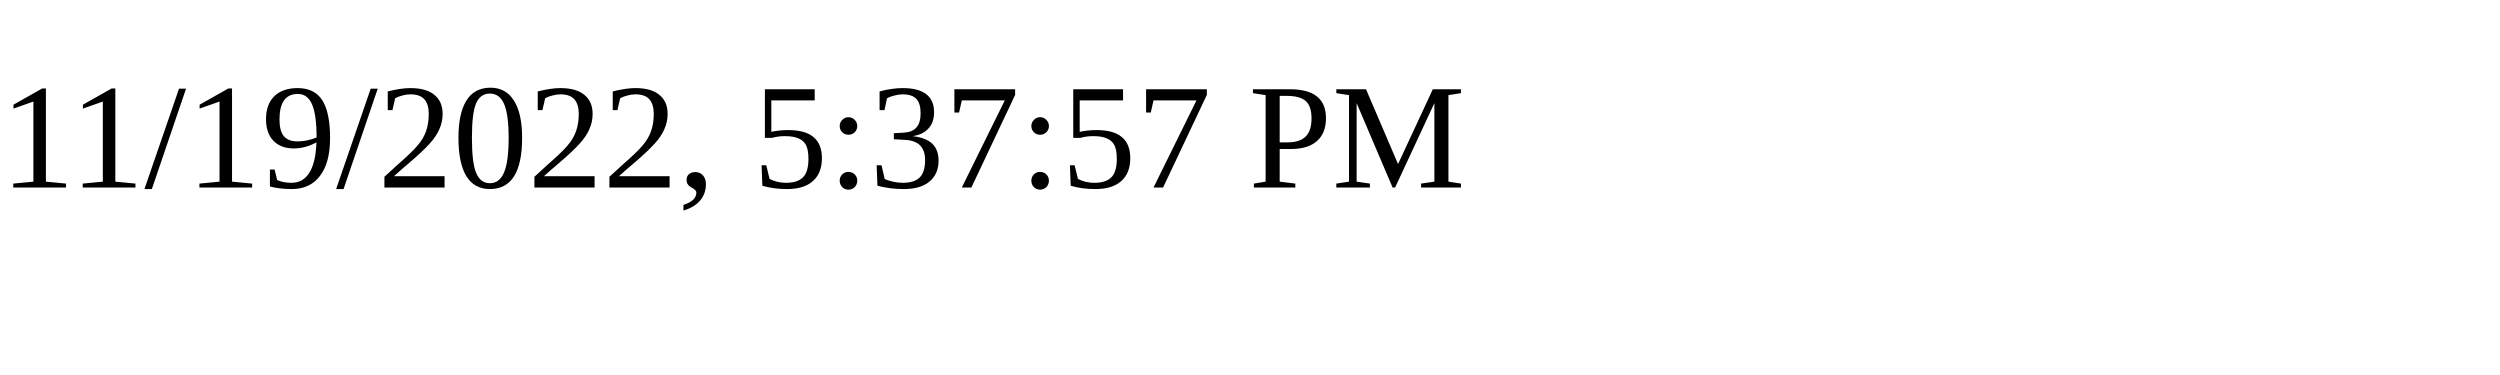
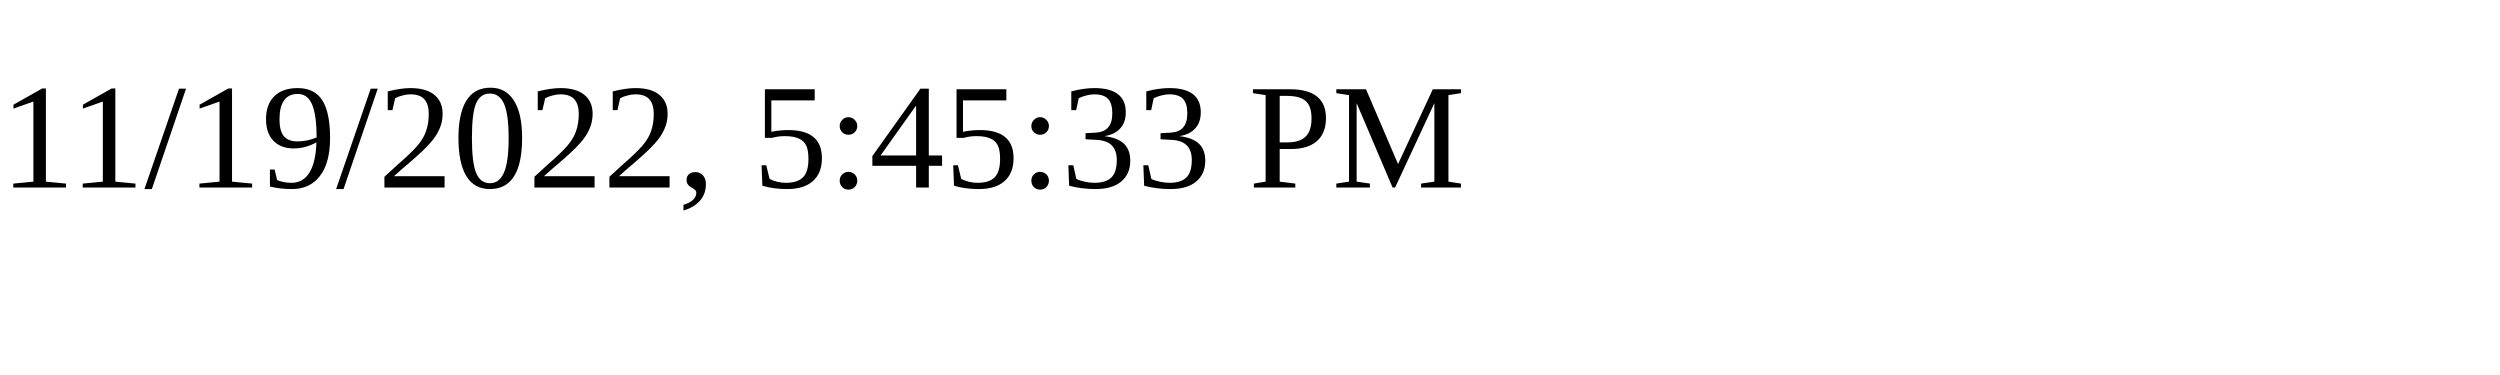
<svg xmlns="http://www.w3.org/2000/svg" height="30" width="200">
-   <text x="0" y="15">11/19/2022, 5:37:57 PM</text>
+   <text x="0" y="15">11/19/2022, 5:45:33 PM</text>
</svg>
